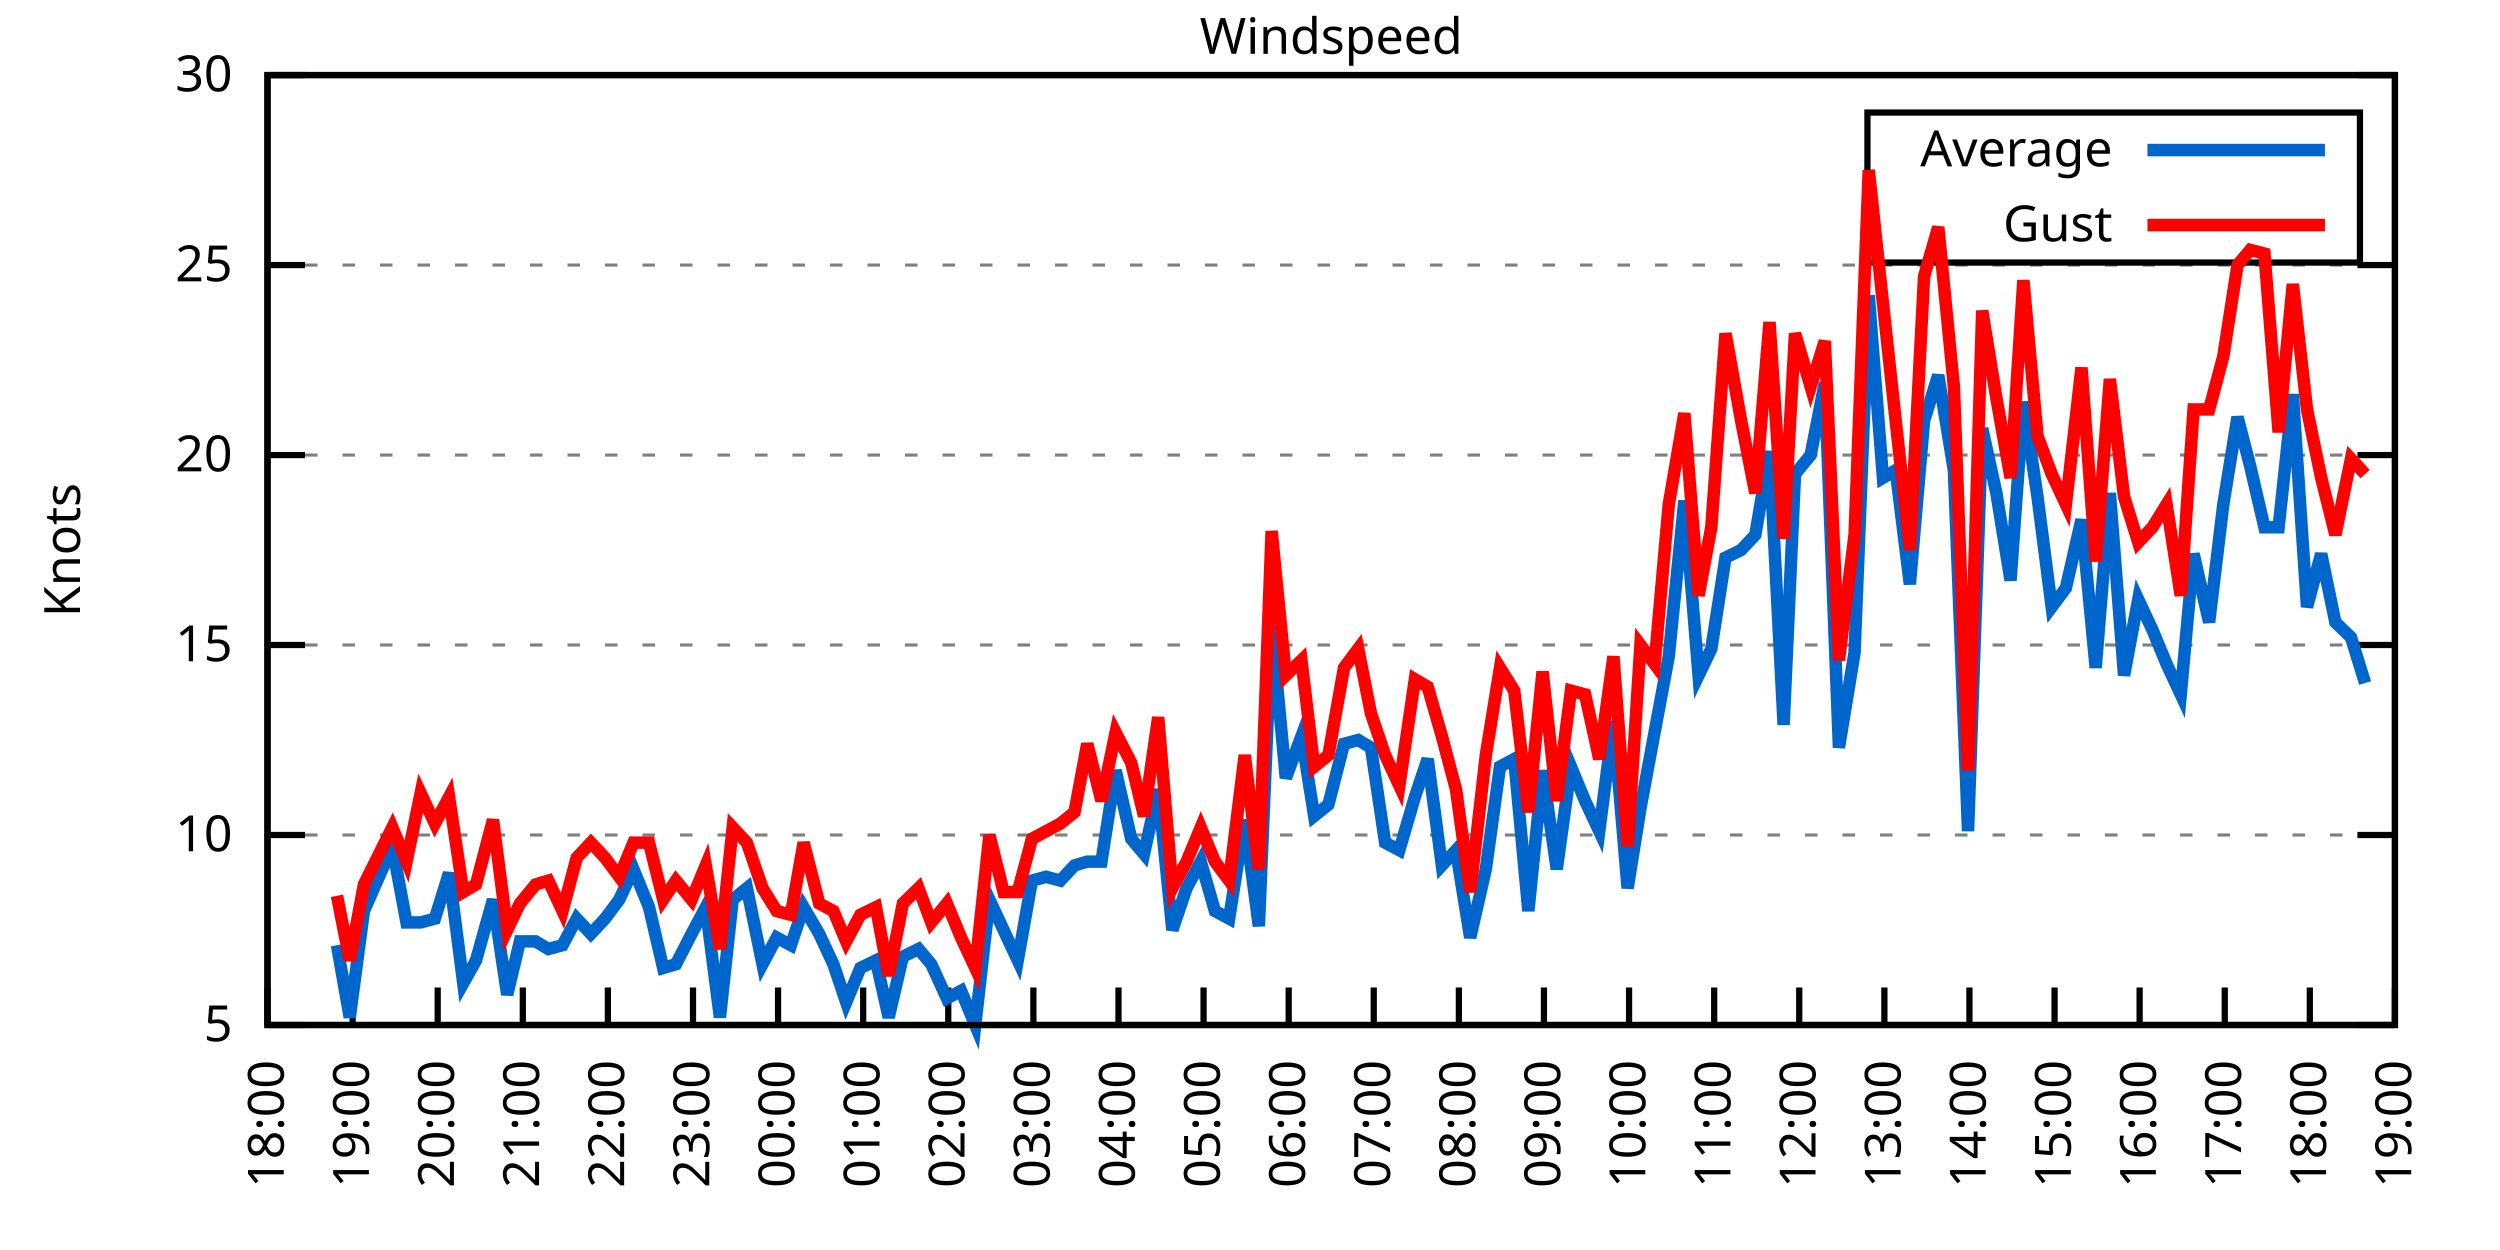
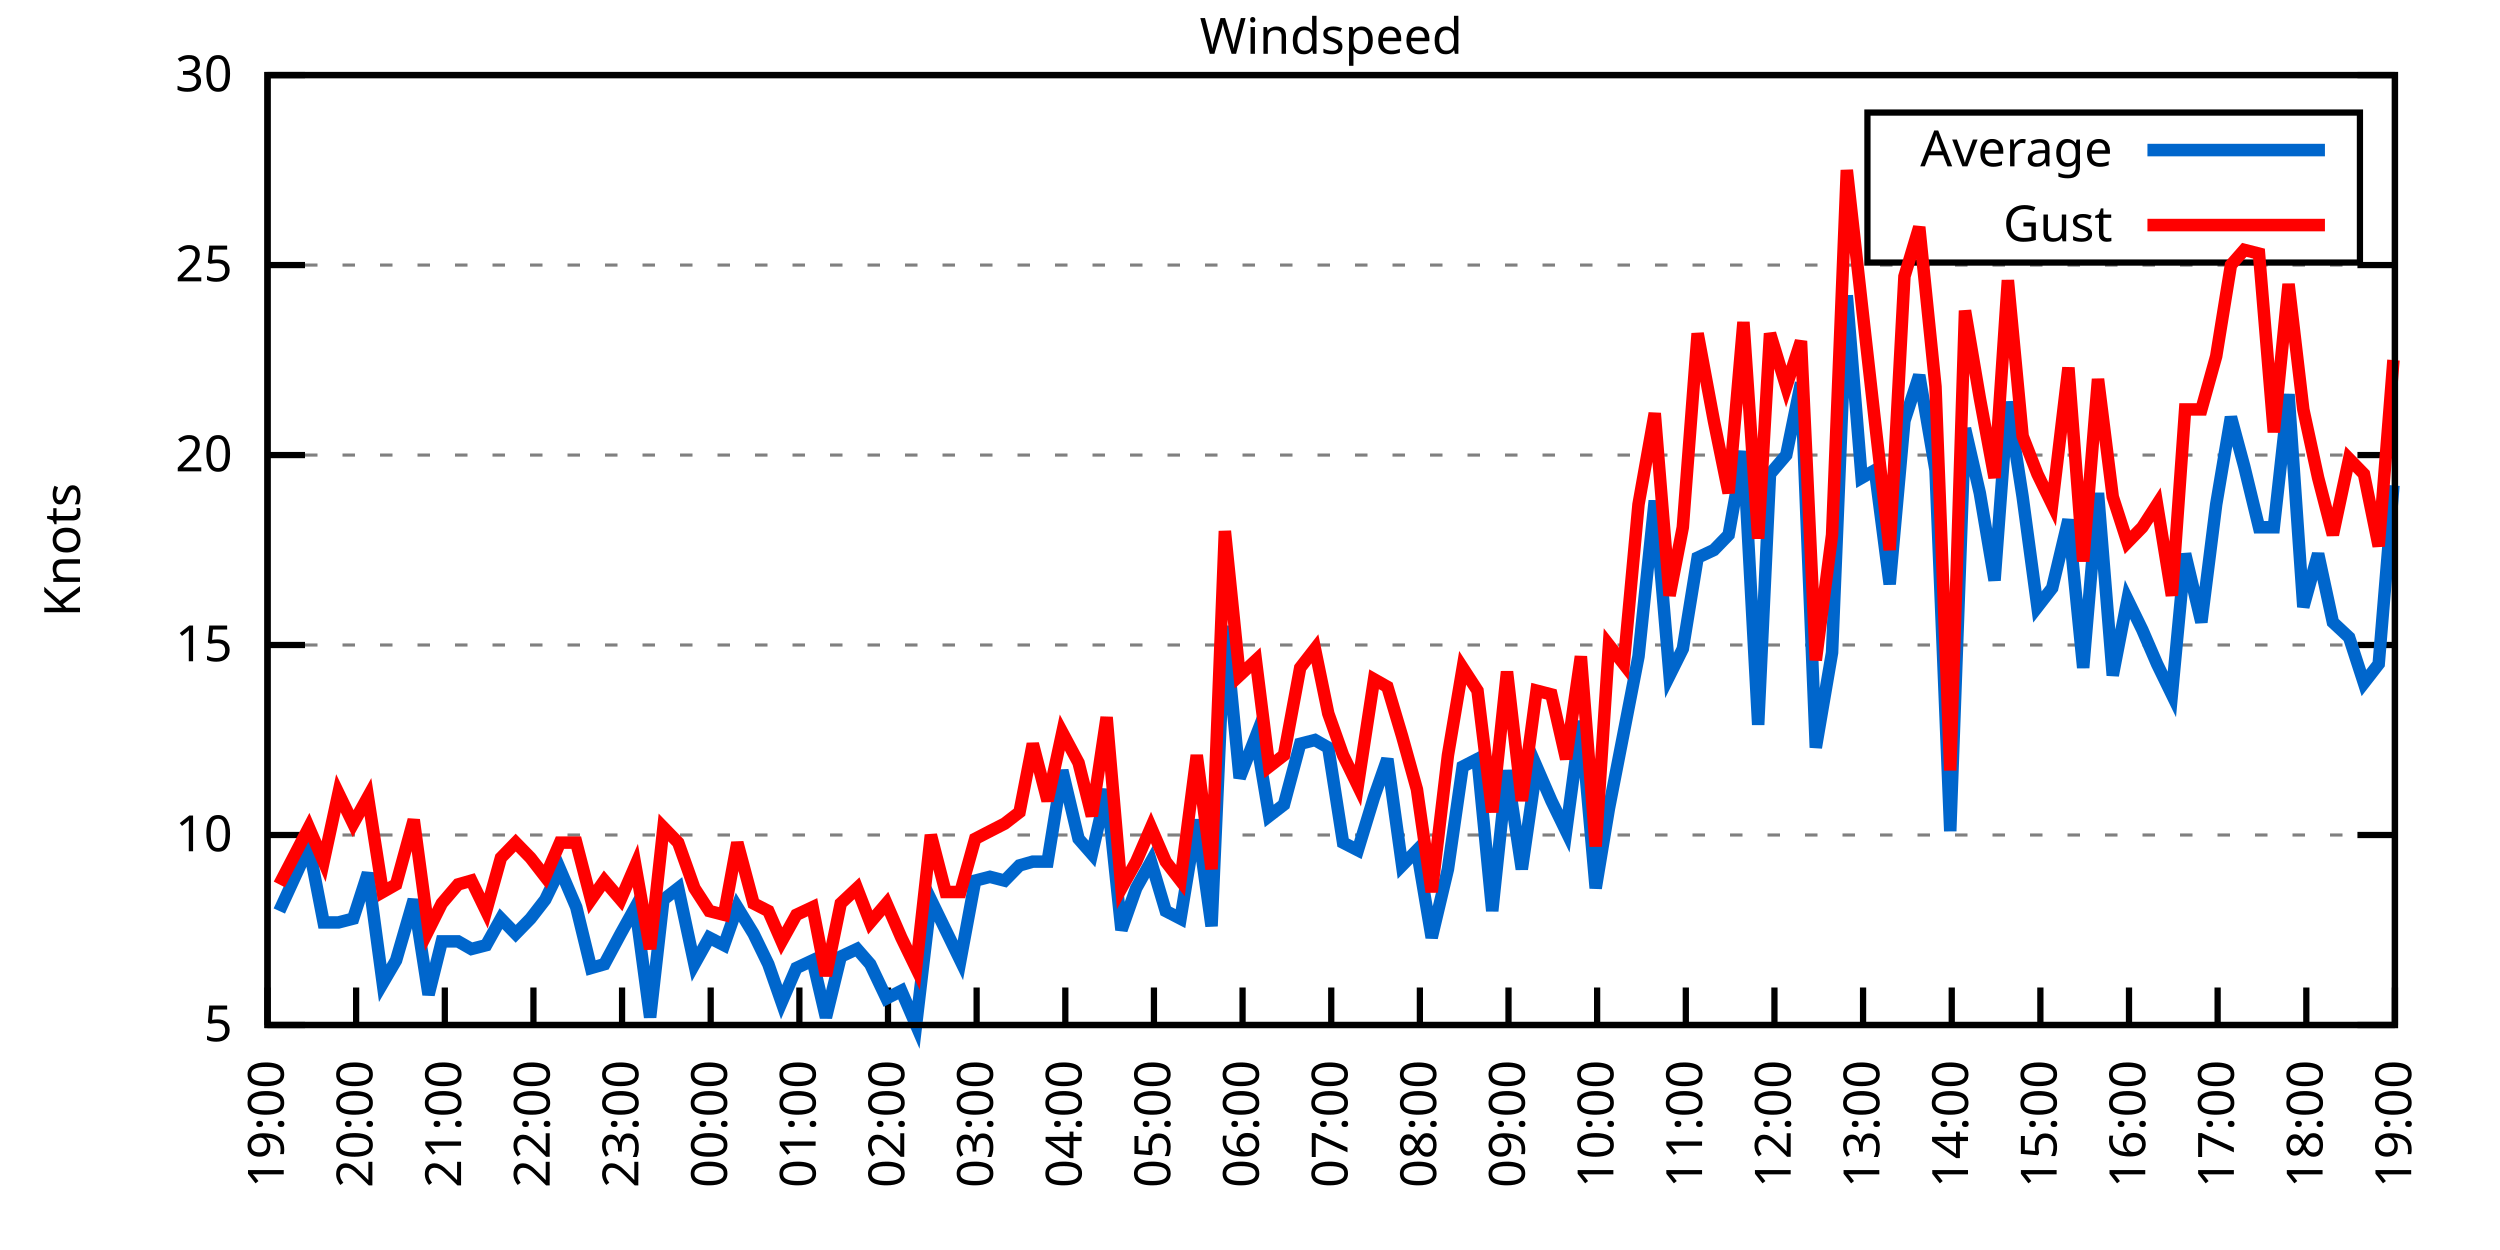
<svg xmlns="http://www.w3.org/2000/svg" xmlns:xlink="http://www.w3.org/1999/xlink" width="400" height="200" viewBox="0 0 400 200">
  <g id="gnuplot_canvas">
    <rect x="0" y="0" width="400" height="200" fill="none" />
    <defs>
      <circle id="gpDot" r="0.5" stroke-width="0.5" stroke="currentColor" />
      <path id="gpPt0" stroke-width="0.333" stroke="currentColor" d="M-1,0 h2 M0,-1 v2" />
      <path id="gpPt1" stroke-width="0.333" stroke="currentColor" d="M-1,-1 L1,1 M1,-1 L-1,1" />
      <path id="gpPt2" stroke-width="0.333" stroke="currentColor" d="M-1,0 L1,0 M0,-1 L0,1 M-1,-1 L1,1 M-1,1 L1,-1" />
      <rect id="gpPt3" stroke-width="0.333" stroke="currentColor" x="-1" y="-1" width="2" height="2" />
      <rect id="gpPt4" stroke-width="0.333" stroke="currentColor" fill="currentColor" x="-1" y="-1" width="2" height="2" />
      <circle id="gpPt5" stroke-width="0.333" stroke="currentColor" cx="0" cy="0" r="1" />
      <use xlink:href="#gpPt5" id="gpPt6" fill="currentColor" stroke="none" />
      <path id="gpPt7" stroke-width="0.333" stroke="currentColor" d="M0,-1.33 L-1.33,0.67 L1.33,0.67 z" />
      <use xlink:href="#gpPt7" id="gpPt8" fill="currentColor" stroke="none" />
      <use xlink:href="#gpPt7" id="gpPt9" stroke="currentColor" transform="rotate(180)" />
      <use xlink:href="#gpPt9" id="gpPt10" fill="currentColor" stroke="none" />
      <use xlink:href="#gpPt3" id="gpPt11" stroke="currentColor" transform="rotate(45)" />
      <use xlink:href="#gpPt11" id="gpPt12" fill="currentColor" stroke="none" />
      <path id="gpPt13" stroke-width="0.333" stroke="currentColor" d="M0,1.330 L1.265,0.411 L0.782,-1.067 L-0.782,-1.076 L-1.265,0.411 z" />
      <use xlink:href="#gpPt13" id="gpPt14" fill="currentColor" stroke="none" />
      <filter id="textbox" filterUnits="objectBoundingBox" x="0" y="0" height="1" width="1">
        <feFlood flood-color="white" flood-opacity="1" result="bgnd" />
        <feComposite in="SourceGraphic" in2="bgnd" operator="atop" />
      </filter>
      <filter id="greybox" filterUnits="objectBoundingBox" x="0" y="0" height="1" width="1">
        <feFlood flood-color="lightgrey" flood-opacity="1" result="grey" />
        <feComposite in="SourceGraphic" in2="grey" operator="atop" />
      </filter>
    </defs>
    <g fill="none" color="white" stroke="currentColor" stroke-width="1.00" stroke-linecap="butt" stroke-linejoin="miter">
</g>
    <g fill="none" color="black" stroke="currentColor" stroke-width="1.00" stroke-linecap="butt" stroke-linejoin="miter">
      <g stroke="none" shape-rendering="crispEdges">
        <polygon fill="rgb(255, 255, 255)" points="42.80,164.00 383.18,164.00 383.18,12.02 42.80,12.02 " />
      </g>
    </g>
    <g fill="none" color="black" stroke="currentColor" stroke-width="1.00" stroke-linecap="butt" stroke-linejoin="miter">
</g>
    <g fill="none" color="black" stroke="black" stroke-width="0.50" stroke-linecap="butt" stroke-linejoin="miter">
</g>
    <g fill="none" color="gray" stroke="currentColor" stroke-width="0.50" stroke-linecap="butt" stroke-linejoin="miter">
      <path stroke="gray" stroke-dasharray="2,4" class="gridline" d="M42.80,164.00 L383.19,164.00  " />
    </g>
    <g fill="none" color="gray" stroke="gray" stroke-width="1.00" stroke-linecap="butt" stroke-linejoin="miter">
</g>
    <g fill="none" color="black" stroke="currentColor" stroke-width="1.00" stroke-linecap="butt" stroke-linejoin="miter">
      <path stroke="black" d="M42.80,164.00 L48.80,164.00 M383.19,164.00 L377.19,164.00  " />
      <g transform="translate(37.20,166.60)" stroke="none" fill="black" font-family="Sans" font-size="8.00" text-anchor="end">
        <text>
          <tspan font-family="Sans"> 5</tspan>
        </text>
      </g>
    </g>
    <g fill="none" color="black" stroke="currentColor" stroke-width="1.00" stroke-linecap="butt" stroke-linejoin="miter">
</g>
    <g fill="none" color="black" stroke="black" stroke-width="0.50" stroke-linecap="butt" stroke-linejoin="miter">
</g>
    <g fill="none" color="gray" stroke="currentColor" stroke-width="0.50" stroke-linecap="butt" stroke-linejoin="miter">
      <path stroke="gray" stroke-dasharray="2,4" class="gridline" d="M42.80,133.60 L383.19,133.60  " />
    </g>
    <g fill="none" color="gray" stroke="gray" stroke-width="1.00" stroke-linecap="butt" stroke-linejoin="miter">
</g>
    <g fill="none" color="black" stroke="currentColor" stroke-width="1.00" stroke-linecap="butt" stroke-linejoin="miter">
      <path stroke="black" d="M42.80,133.60 L48.80,133.60 M383.19,133.60 L377.19,133.60  " />
      <g transform="translate(37.20,136.20)" stroke="none" fill="black" font-family="Sans" font-size="8.00" text-anchor="end">
        <text>
          <tspan font-family="Sans"> 10</tspan>
        </text>
      </g>
    </g>
    <g fill="none" color="black" stroke="currentColor" stroke-width="1.00" stroke-linecap="butt" stroke-linejoin="miter">
</g>
    <g fill="none" color="black" stroke="black" stroke-width="0.50" stroke-linecap="butt" stroke-linejoin="miter">
</g>
    <g fill="none" color="gray" stroke="currentColor" stroke-width="0.50" stroke-linecap="butt" stroke-linejoin="miter">
      <path stroke="gray" stroke-dasharray="2,4" class="gridline" d="M42.80,103.20 L383.19,103.20  " />
    </g>
    <g fill="none" color="gray" stroke="gray" stroke-width="1.00" stroke-linecap="butt" stroke-linejoin="miter">
</g>
    <g fill="none" color="black" stroke="currentColor" stroke-width="1.00" stroke-linecap="butt" stroke-linejoin="miter">
      <path stroke="black" d="M42.80,103.20 L48.80,103.20 M383.19,103.20 L377.19,103.20  " />
      <g transform="translate(37.20,105.80)" stroke="none" fill="black" font-family="Sans" font-size="8.00" text-anchor="end">
        <text>
          <tspan font-family="Sans"> 15</tspan>
        </text>
      </g>
    </g>
    <g fill="none" color="black" stroke="currentColor" stroke-width="1.00" stroke-linecap="butt" stroke-linejoin="miter">
</g>
    <g fill="none" color="black" stroke="black" stroke-width="0.50" stroke-linecap="butt" stroke-linejoin="miter">
</g>
    <g fill="none" color="gray" stroke="currentColor" stroke-width="0.50" stroke-linecap="butt" stroke-linejoin="miter">
      <path stroke="gray" stroke-dasharray="2,4" class="gridline" d="M42.80,72.81 L383.19,72.81  " />
    </g>
    <g fill="none" color="gray" stroke="gray" stroke-width="1.00" stroke-linecap="butt" stroke-linejoin="miter">
</g>
    <g fill="none" color="black" stroke="currentColor" stroke-width="1.00" stroke-linecap="butt" stroke-linejoin="miter">
      <path stroke="black" d="M42.80,72.81 L48.80,72.81 M383.19,72.81 L377.19,72.81  " />
      <g transform="translate(37.20,75.41)" stroke="none" fill="black" font-family="Sans" font-size="8.00" text-anchor="end">
        <text>
          <tspan font-family="Sans"> 20</tspan>
        </text>
      </g>
    </g>
    <g fill="none" color="black" stroke="currentColor" stroke-width="1.00" stroke-linecap="butt" stroke-linejoin="miter">
</g>
    <g fill="none" color="black" stroke="black" stroke-width="0.50" stroke-linecap="butt" stroke-linejoin="miter">
</g>
    <g fill="none" color="gray" stroke="currentColor" stroke-width="0.50" stroke-linecap="butt" stroke-linejoin="miter">
      <path stroke="gray" stroke-dasharray="2,4" class="gridline" d="M42.80,42.41 L383.19,42.41  " />
    </g>
    <g fill="none" color="gray" stroke="gray" stroke-width="1.00" stroke-linecap="butt" stroke-linejoin="miter">
</g>
    <g fill="none" color="black" stroke="currentColor" stroke-width="1.00" stroke-linecap="butt" stroke-linejoin="miter">
      <path stroke="black" d="M42.80,42.41 L48.80,42.41 M383.19,42.41 L377.19,42.41  " />
      <g transform="translate(37.20,45.01)" stroke="none" fill="black" font-family="Sans" font-size="8.00" text-anchor="end">
        <text>
          <tspan font-family="Sans"> 25</tspan>
        </text>
      </g>
    </g>
    <g fill="none" color="black" stroke="currentColor" stroke-width="1.00" stroke-linecap="butt" stroke-linejoin="miter">
</g>
    <g fill="none" color="black" stroke="black" stroke-width="0.50" stroke-linecap="butt" stroke-linejoin="miter">
</g>
    <g fill="none" color="gray" stroke="currentColor" stroke-width="0.50" stroke-linecap="butt" stroke-linejoin="miter">
      <path stroke="gray" stroke-dasharray="2,4" class="gridline" d="M42.80,12.01 L383.19,12.01  " />
    </g>
    <g fill="none" color="gray" stroke="gray" stroke-width="1.00" stroke-linecap="butt" stroke-linejoin="miter">
</g>
    <g fill="none" color="black" stroke="currentColor" stroke-width="1.00" stroke-linecap="butt" stroke-linejoin="miter">
      <path stroke="black" d="M42.80,12.01 L48.80,12.01 M383.19,12.01 L377.19,12.01  " />
      <g transform="translate(37.20,14.61)" stroke="none" fill="black" font-family="Sans" font-size="8.00" text-anchor="end">
        <text>
          <tspan font-family="Sans"> 30</tspan>
        </text>
      </g>
    </g>
    <g fill="none" color="black" stroke="currentColor" stroke-width="1.00" stroke-linecap="butt" stroke-linejoin="miter">
      <path stroke="black" d="M42.80,164.00 L42.80,158.00  " />
      <g transform="translate(45.40,169.60) rotate(270.00)" stroke="none" fill="black" font-family="Sans" font-size="8.00" text-anchor="end">
        <text>
-           <tspan font-family="Sans">18:00</tspan>
-         </text>
-       </g>
-     </g>
-     <g fill="none" color="black" stroke="currentColor" stroke-width="1.00" stroke-linecap="butt" stroke-linejoin="miter">
-       <path stroke="black" d="M56.42,164.00 L56.42,158.00  " />
-       <g transform="translate(59.02,169.60) rotate(270.00)" stroke="none" fill="black" font-family="Sans" font-size="8.00" text-anchor="end">
-         <text>
          <tspan font-family="Sans">19:00</tspan>
        </text>
      </g>
    </g>
    <g fill="none" color="black" stroke="currentColor" stroke-width="1.00" stroke-linecap="butt" stroke-linejoin="miter">
-       <path stroke="black" d="M70.03,164.00 L70.03,158.00  " />
-       <g transform="translate(72.63,169.60) rotate(270.00)" stroke="none" fill="black" font-family="Sans" font-size="8.00" text-anchor="end">
+       <path stroke="black" d="M56.98,164.00 L56.98,158.00  " />
+       <g transform="translate(59.58,169.60) rotate(270.00)" stroke="none" fill="black" font-family="Sans" font-size="8.00" text-anchor="end">
        <text>
          <tspan font-family="Sans">20:00</tspan>
        </text>
      </g>
    </g>
    <g fill="none" color="black" stroke="currentColor" stroke-width="1.00" stroke-linecap="butt" stroke-linejoin="miter">
-       <path stroke="black" d="M83.65,164.00 L83.65,158.00  " />
-       <g transform="translate(86.25,169.60) rotate(270.00)" stroke="none" fill="black" font-family="Sans" font-size="8.00" text-anchor="end">
+       <path stroke="black" d="M71.17,164.00 L71.17,158.00  " />
+       <g transform="translate(73.77,169.60) rotate(270.00)" stroke="none" fill="black" font-family="Sans" font-size="8.00" text-anchor="end">
        <text>
          <tspan font-family="Sans">21:00</tspan>
        </text>
      </g>
    </g>
    <g fill="none" color="black" stroke="currentColor" stroke-width="1.00" stroke-linecap="butt" stroke-linejoin="miter">
-       <path stroke="black" d="M97.26,164.00 L97.26,158.00  " />
-       <g transform="translate(99.86,169.60) rotate(270.00)" stroke="none" fill="black" font-family="Sans" font-size="8.00" text-anchor="end">
+       <path stroke="black" d="M85.35,164.00 L85.35,158.00  " />
+       <g transform="translate(87.95,169.60) rotate(270.00)" stroke="none" fill="black" font-family="Sans" font-size="8.00" text-anchor="end">
        <text>
          <tspan font-family="Sans">22:00</tspan>
        </text>
      </g>
    </g>
    <g fill="none" color="black" stroke="currentColor" stroke-width="1.00" stroke-linecap="butt" stroke-linejoin="miter">
-       <path stroke="black" d="M110.88,164.00 L110.88,158.00  " />
-       <g transform="translate(113.48,169.60) rotate(270.00)" stroke="none" fill="black" font-family="Sans" font-size="8.00" text-anchor="end">
+       <path stroke="black" d="M99.53,164.00 L99.53,158.00  " />
+       <g transform="translate(102.13,169.60) rotate(270.00)" stroke="none" fill="black" font-family="Sans" font-size="8.00" text-anchor="end">
        <text>
          <tspan font-family="Sans">23:00</tspan>
        </text>
      </g>
    </g>
    <g fill="none" color="black" stroke="currentColor" stroke-width="1.00" stroke-linecap="butt" stroke-linejoin="miter">
-       <path stroke="black" d="M124.49,164.00 L124.49,158.00  " />
-       <g transform="translate(127.09,169.60) rotate(270.00)" stroke="none" fill="black" font-family="Sans" font-size="8.00" text-anchor="end">
+       <path stroke="black" d="M113.71,164.00 L113.71,158.00  " />
+       <g transform="translate(116.31,169.60) rotate(270.00)" stroke="none" fill="black" font-family="Sans" font-size="8.00" text-anchor="end">
        <text>
          <tspan font-family="Sans">00:00</tspan>
        </text>
      </g>
    </g>
    <g fill="none" color="black" stroke="currentColor" stroke-width="1.00" stroke-linecap="butt" stroke-linejoin="miter">
-       <path stroke="black" d="M138.11,164.00 L138.11,158.00  " />
-       <g transform="translate(140.71,169.60) rotate(270.00)" stroke="none" fill="black" font-family="Sans" font-size="8.00" text-anchor="end">
+       <path stroke="black" d="M127.90,164.00 L127.90,158.00  " />
+       <g transform="translate(130.50,169.60) rotate(270.00)" stroke="none" fill="black" font-family="Sans" font-size="8.00" text-anchor="end">
        <text>
          <tspan font-family="Sans">01:00</tspan>
        </text>
      </g>
    </g>
    <g fill="none" color="black" stroke="currentColor" stroke-width="1.00" stroke-linecap="butt" stroke-linejoin="miter">
-       <path stroke="black" d="M151.72,164.00 L151.72,158.00  " />
-       <g transform="translate(154.32,169.60) rotate(270.00)" stroke="none" fill="black" font-family="Sans" font-size="8.00" text-anchor="end">
+       <path stroke="black" d="M142.08,164.00 L142.08,158.00  " />
+       <g transform="translate(144.68,169.60) rotate(270.00)" stroke="none" fill="black" font-family="Sans" font-size="8.00" text-anchor="end">
        <text>
          <tspan font-family="Sans">02:00</tspan>
        </text>
      </g>
    </g>
    <g fill="none" color="black" stroke="currentColor" stroke-width="1.00" stroke-linecap="butt" stroke-linejoin="miter">
-       <path stroke="black" d="M165.34,164.00 L165.34,158.00  " />
-       <g transform="translate(167.94,169.60) rotate(270.00)" stroke="none" fill="black" font-family="Sans" font-size="8.00" text-anchor="end">
+       <path stroke="black" d="M156.26,164.00 L156.26,158.00  " />
+       <g transform="translate(158.86,169.60) rotate(270.00)" stroke="none" fill="black" font-family="Sans" font-size="8.00" text-anchor="end">
        <text>
          <tspan font-family="Sans">03:00</tspan>
        </text>
      </g>
    </g>
    <g fill="none" color="black" stroke="currentColor" stroke-width="1.00" stroke-linecap="butt" stroke-linejoin="miter">
-       <path stroke="black" d="M178.96,164.00 L178.96,158.00  " />
-       <g transform="translate(181.56,169.60) rotate(270.00)" stroke="none" fill="black" font-family="Sans" font-size="8.00" text-anchor="end">
+       <path stroke="black" d="M170.45,164.00 L170.45,158.00  " />
+       <g transform="translate(173.05,169.60) rotate(270.00)" stroke="none" fill="black" font-family="Sans" font-size="8.00" text-anchor="end">
        <text>
          <tspan font-family="Sans">04:00</tspan>
        </text>
      </g>
    </g>
    <g fill="none" color="black" stroke="currentColor" stroke-width="1.00" stroke-linecap="butt" stroke-linejoin="miter">
-       <path stroke="black" d="M192.57,164.00 L192.57,158.00  " />
-       <g transform="translate(195.17,169.60) rotate(270.00)" stroke="none" fill="black" font-family="Sans" font-size="8.00" text-anchor="end">
+       <path stroke="black" d="M184.63,164.00 L184.63,158.00  " />
+       <g transform="translate(187.23,169.60) rotate(270.00)" stroke="none" fill="black" font-family="Sans" font-size="8.00" text-anchor="end">
        <text>
          <tspan font-family="Sans">05:00</tspan>
        </text>
      </g>
    </g>
    <g fill="none" color="black" stroke="currentColor" stroke-width="1.00" stroke-linecap="butt" stroke-linejoin="miter">
-       <path stroke="black" d="M206.19,164.00 L206.19,158.00  " />
-       <g transform="translate(208.79,169.60) rotate(270.00)" stroke="none" fill="black" font-family="Sans" font-size="8.00" text-anchor="end">
+       <path stroke="black" d="M198.81,164.00 L198.81,158.00  " />
+       <g transform="translate(201.41,169.60) rotate(270.00)" stroke="none" fill="black" font-family="Sans" font-size="8.00" text-anchor="end">
        <text>
          <tspan font-family="Sans">06:00</tspan>
        </text>
      </g>
    </g>
    <g fill="none" color="black" stroke="currentColor" stroke-width="1.00" stroke-linecap="butt" stroke-linejoin="miter">
-       <path stroke="black" d="M219.80,164.00 L219.80,158.00  " />
-       <g transform="translate(222.40,169.60) rotate(270.00)" stroke="none" fill="black" font-family="Sans" font-size="8.00" text-anchor="end">
+       <path stroke="black" d="M213.00,164.00 L213.00,158.00  " />
+       <g transform="translate(215.60,169.60) rotate(270.00)" stroke="none" fill="black" font-family="Sans" font-size="8.00" text-anchor="end">
        <text>
          <tspan font-family="Sans">07:00</tspan>
        </text>
      </g>
    </g>
    <g fill="none" color="black" stroke="currentColor" stroke-width="1.00" stroke-linecap="butt" stroke-linejoin="miter">
-       <path stroke="black" d="M233.42,164.00 L233.42,158.00  " />
-       <g transform="translate(236.02,169.60) rotate(270.00)" stroke="none" fill="black" font-family="Sans" font-size="8.00" text-anchor="end">
+       <path stroke="black" d="M227.18,164.00 L227.18,158.00  " />
+       <g transform="translate(229.78,169.60) rotate(270.00)" stroke="none" fill="black" font-family="Sans" font-size="8.00" text-anchor="end">
        <text>
          <tspan font-family="Sans">08:00</tspan>
        </text>
      </g>
    </g>
    <g fill="none" color="black" stroke="currentColor" stroke-width="1.00" stroke-linecap="butt" stroke-linejoin="miter">
-       <path stroke="black" d="M247.03,164.00 L247.03,158.00  " />
-       <g transform="translate(249.63,169.60) rotate(270.00)" stroke="none" fill="black" font-family="Sans" font-size="8.00" text-anchor="end">
+       <path stroke="black" d="M241.36,164.00 L241.36,158.00  " />
+       <g transform="translate(243.96,169.60) rotate(270.00)" stroke="none" fill="black" font-family="Sans" font-size="8.00" text-anchor="end">
        <text>
          <tspan font-family="Sans">09:00</tspan>
        </text>
      </g>
    </g>
    <g fill="none" color="black" stroke="currentColor" stroke-width="1.00" stroke-linecap="butt" stroke-linejoin="miter">
-       <path stroke="black" d="M260.65,164.00 L260.65,158.00  " />
-       <g transform="translate(263.25,169.60) rotate(270.00)" stroke="none" fill="black" font-family="Sans" font-size="8.00" text-anchor="end">
+       <path stroke="black" d="M255.54,164.00 L255.54,158.00  " />
+       <g transform="translate(258.14,169.60) rotate(270.00)" stroke="none" fill="black" font-family="Sans" font-size="8.00" text-anchor="end">
        <text>
          <tspan font-family="Sans">10:00</tspan>
        </text>
      </g>
    </g>
    <g fill="none" color="black" stroke="currentColor" stroke-width="1.00" stroke-linecap="butt" stroke-linejoin="miter">
-       <path stroke="black" d="M274.27,164.00 L274.27,158.00  " />
-       <g transform="translate(276.87,169.60) rotate(270.00)" stroke="none" fill="black" font-family="Sans" font-size="8.00" text-anchor="end">
+       <path stroke="black" d="M269.73,164.00 L269.73,158.00  " />
+       <g transform="translate(272.33,169.60) rotate(270.00)" stroke="none" fill="black" font-family="Sans" font-size="8.00" text-anchor="end">
        <text>
          <tspan font-family="Sans">11:00</tspan>
        </text>
      </g>
    </g>
    <g fill="none" color="black" stroke="currentColor" stroke-width="1.00" stroke-linecap="butt" stroke-linejoin="miter">
-       <path stroke="black" d="M287.88,164.00 L287.88,158.00  " />
-       <g transform="translate(290.48,169.60) rotate(270.00)" stroke="none" fill="black" font-family="Sans" font-size="8.00" text-anchor="end">
+       <path stroke="black" d="M283.91,164.00 L283.91,158.00  " />
+       <g transform="translate(286.51,169.60) rotate(270.00)" stroke="none" fill="black" font-family="Sans" font-size="8.00" text-anchor="end">
        <text>
          <tspan font-family="Sans">12:00</tspan>
        </text>
      </g>
    </g>
    <g fill="none" color="black" stroke="currentColor" stroke-width="1.00" stroke-linecap="butt" stroke-linejoin="miter">
-       <path stroke="black" d="M301.50,164.00 L301.50,158.00  " />
-       <g transform="translate(304.10,169.60) rotate(270.00)" stroke="none" fill="black" font-family="Sans" font-size="8.00" text-anchor="end">
+       <path stroke="black" d="M298.09,164.00 L298.09,158.00  " />
+       <g transform="translate(300.69,169.60) rotate(270.00)" stroke="none" fill="black" font-family="Sans" font-size="8.00" text-anchor="end">
        <text>
          <tspan font-family="Sans">13:00</tspan>
        </text>
      </g>
    </g>
    <g fill="none" color="black" stroke="currentColor" stroke-width="1.00" stroke-linecap="butt" stroke-linejoin="miter">
-       <path stroke="black" d="M315.11,164.00 L315.11,158.00  " />
-       <g transform="translate(317.71,169.60) rotate(270.00)" stroke="none" fill="black" font-family="Sans" font-size="8.00" text-anchor="end">
+       <path stroke="black" d="M312.28,164.00 L312.28,158.00  " />
+       <g transform="translate(314.88,169.60) rotate(270.00)" stroke="none" fill="black" font-family="Sans" font-size="8.00" text-anchor="end">
        <text>
          <tspan font-family="Sans">14:00</tspan>
        </text>
      </g>
    </g>
    <g fill="none" color="black" stroke="currentColor" stroke-width="1.00" stroke-linecap="butt" stroke-linejoin="miter">
-       <path stroke="black" d="M328.73,164.00 L328.73,158.00  " />
-       <g transform="translate(331.33,169.60) rotate(270.00)" stroke="none" fill="black" font-family="Sans" font-size="8.00" text-anchor="end">
+       <path stroke="black" d="M326.46,164.00 L326.46,158.00  " />
+       <g transform="translate(329.06,169.60) rotate(270.00)" stroke="none" fill="black" font-family="Sans" font-size="8.00" text-anchor="end">
        <text>
          <tspan font-family="Sans">15:00</tspan>
        </text>
      </g>
    </g>
    <g fill="none" color="black" stroke="currentColor" stroke-width="1.00" stroke-linecap="butt" stroke-linejoin="miter">
-       <path stroke="black" d="M342.34,164.00 L342.34,158.00  " />
-       <g transform="translate(344.94,169.60) rotate(270.00)" stroke="none" fill="black" font-family="Sans" font-size="8.00" text-anchor="end">
+       <path stroke="black" d="M340.64,164.00 L340.64,158.00  " />
+       <g transform="translate(343.24,169.60) rotate(270.00)" stroke="none" fill="black" font-family="Sans" font-size="8.00" text-anchor="end">
        <text>
          <tspan font-family="Sans">16:00</tspan>
        </text>
      </g>
    </g>
    <g fill="none" color="black" stroke="currentColor" stroke-width="1.00" stroke-linecap="butt" stroke-linejoin="miter">
-       <path stroke="black" d="M355.96,164.00 L355.96,158.00  " />
-       <g transform="translate(358.56,169.60) rotate(270.00)" stroke="none" fill="black" font-family="Sans" font-size="8.00" text-anchor="end">
+       <path stroke="black" d="M354.82,164.00 L354.82,158.00  " />
+       <g transform="translate(357.42,169.60) rotate(270.00)" stroke="none" fill="black" font-family="Sans" font-size="8.00" text-anchor="end">
        <text>
          <tspan font-family="Sans">17:00</tspan>
        </text>
      </g>
    </g>
    <g fill="none" color="black" stroke="currentColor" stroke-width="1.00" stroke-linecap="butt" stroke-linejoin="miter">
-       <path stroke="black" d="M369.57,164.00 L369.57,158.00  " />
-       <g transform="translate(372.17,169.60) rotate(270.00)" stroke="none" fill="black" font-family="Sans" font-size="8.00" text-anchor="end">
+       <path stroke="black" d="M369.01,164.00 L369.01,158.00  " />
+       <g transform="translate(371.61,169.60) rotate(270.00)" stroke="none" fill="black" font-family="Sans" font-size="8.00" text-anchor="end">
        <text>
          <tspan font-family="Sans">18:00</tspan>
        </text>
      </g>
    </g>
    <g fill="none" color="black" stroke="currentColor" stroke-width="1.00" stroke-linecap="butt" stroke-linejoin="miter">
      <path stroke="black" d="M383.19,164.00 L383.19,158.00  " />
      <g transform="translate(385.79,169.60) rotate(270.00)" stroke="none" fill="black" font-family="Sans" font-size="8.00" text-anchor="end">
        <text>
          <tspan font-family="Sans">19:00</tspan>
        </text>
      </g>
    </g>
    <g fill="none" color="black" stroke="currentColor" stroke-width="1.00" stroke-linecap="butt" stroke-linejoin="miter">
</g>
    <g fill="none" color="black" stroke="currentColor" stroke-width="1.00" stroke-linecap="butt" stroke-linejoin="miter">
      <path stroke="black" d="M42.80,12.01 L42.80,164.00 L383.19,164.00 L383.19,12.01 L42.80,12.01 Z  " />
    </g>
    <g fill="none" color="black" stroke="currentColor" stroke-width="1.00" stroke-linecap="butt" stroke-linejoin="miter">
</g>
    <g fill="none" color="black" stroke="currentColor" stroke-width="1.00" stroke-linecap="butt" stroke-linejoin="miter">
      <path stroke="black" d="M298.79,42.01 L298.79,18.01 L377.59,18.01 L377.59,42.01 L298.79,42.01 Z  " />
    </g>
    <g id="Windspeed_plot_1">
      <g fill="none" color="white" stroke="black" stroke-width="2.00" stroke-linecap="butt" stroke-linejoin="miter">
</g>
      <g fill="none" color="black" stroke="currentColor" stroke-width="2.00" stroke-linecap="butt" stroke-linejoin="miter">
        <g transform="translate(337.99,26.61)" stroke="none" fill="black" font-family="Sans" font-size="8.00" text-anchor="end">
          <text>
            <tspan font-family="Sans">Average</tspan>
          </text>
        </g>
      </g>
      <g fill="none" color="black" stroke="currentColor" stroke-width="2.00" stroke-linecap="butt" stroke-linejoin="miter">
-         <path stroke="rgb(  0, 102, 204)" d="M343.59,24.01 L371.99,24.01 M53.92,151.23 L55.96,162.78 L58.23,145.76 L62.77,135.43 L65.04,147.59 L67.31,147.59   L69.58,146.98 L71.85,139.68 L74.12,157.31 L76.16,153.66 L78.88,143.94 L81.15,159.14 L83.19,150.62 L85.69,150.62   L87.73,151.84 L90.00,151.23 L92.27,146.98 L94.54,149.41 L96.81,146.98 L99.08,143.94 L101.35,139.07 L103.84,145.15   L106.11,154.88 L108.15,154.27 L110.65,149.41 L112.92,145.15 L115.19,162.78 L117.23,143.94 L119.50,142.11 L122.00,154.27   L124.27,150.02 L126.54,151.23 L128.58,145.15 L131.07,149.41 L133.34,154.27 L135.39,160.35 L137.66,154.88 L140.15,153.66   L142.19,162.78 L144.46,153.06 L146.96,151.84 L149.00,154.27 L151.50,159.74 L153.77,158.53 L156.04,164.00 L158.31,143.94   L160.57,148.80 L162.84,153.66 L165.11,140.90 L167.38,140.29 L169.65,140.90 L171.92,138.47 L173.96,137.86 L176.23,137.86   L178.50,123.27 L181.00,134.21 L183.04,136.64 L185.31,126.31 L187.58,148.80 L189.85,142.11 L192.12,137.86 L194.39,145.76   L196.66,146.98 L199.15,131.17 L201.42,148.19 L203.46,100.16 L205.73,124.48 L208.23,117.80 L210.27,130.56 L212.54,128.74   L215.04,119.01 L217.31,118.40 L219.35,119.62 L221.62,134.82 L223.89,136.03 L226.38,127.52 L228.43,121.44 L230.70,138.47   L232.96,136.03 L235.23,150.02 L237.73,139.07 L240.00,122.66 L242.27,121.44 L244.54,145.76 L246.81,123.27 L249.08,139.07   L251.35,122.66 L253.61,128.13 L255.88,132.99 L258.15,115.36 L260.42,142.11 L262.47,129.35 L264.73,117.19 L267.00,105.03   L269.50,80.10 L271.77,108.07 L273.81,103.81 L276.08,89.22 L278.58,88.00 L280.85,85.57 L283.12,72.20 L285.38,115.97   L287.20,75.85 L289.70,72.81 L291.97,61.25 L294.23,119.62 L296.73,104.42 L299.00,47.27 L301.27,76.45 L303.31,75.24   L305.58,93.48 L307.85,67.33 L310.12,60.04 L312.62,75.24 L314.89,132.99 L317.15,68.55 L319.42,78.89 L321.69,92.87   L323.74,64.29 L326.00,79.49 L328.27,97.12 L330.54,94.08 L333.04,83.14 L335.31,106.85 L337.58,78.89 L339.85,108.07   L342.12,95.91 L344.39,100.77 L346.65,106.24 L348.92,111.11 L350.97,88.61 L353.46,99.56 L355.73,80.71 L358.00,66.73   L360.04,74.63 L362.31,84.36 L364.58,84.36 L366.85,63.08 L369.12,97.12 L371.39,88.61 L373.66,99.56 L376.16,101.99   L378.42,109.28  " />
+         <path stroke="rgb(  0, 102, 204)" d="M343.59,24.01 L371.99,24.01 M44.69,145.76 L49.42,135.43 L51.78,147.59 L54.15,147.59 L56.51,146.98 L58.87,139.68   L61.24,157.31 L63.37,153.66 L66.20,143.94 L68.57,159.14 L70.69,150.62 L73.29,150.62 L75.42,151.84 L77.78,151.23   L80.15,146.98 L82.51,149.41 L84.88,146.98 L87.24,143.94 L89.60,139.07 L92.20,145.15 L94.57,154.88 L96.70,154.27   L99.30,149.41 L101.66,145.15 L104.02,162.78 L106.15,143.94 L108.51,142.11 L111.11,154.27 L113.48,150.02 L115.84,151.23   L117.97,145.15 L120.57,149.41 L122.93,154.27 L125.06,160.35 L127.42,154.88 L130.02,153.66 L132.15,162.78 L134.52,153.06   L137.12,151.84 L139.24,154.27 L141.84,159.74 L144.21,158.53 L146.57,164.00 L148.94,143.94 L151.30,148.80 L153.66,153.66   L156.03,140.90 L158.39,140.29 L160.75,140.90 L163.12,138.47 L165.25,137.86 L167.61,137.86 L169.97,123.27 L172.57,134.21   L174.70,136.64 L177.06,126.31 L179.43,148.80 L181.79,142.11 L184.16,137.86 L186.52,145.76 L188.88,146.98 L191.48,131.17   L193.85,148.19 L195.98,100.16 L198.34,124.48 L200.94,117.80 L203.07,130.56 L205.43,128.74 L208.03,119.01 L210.39,118.40   L212.52,119.62 L214.89,134.82 L217.25,136.03 L219.85,127.52 L221.98,121.44 L224.34,138.47 L226.71,136.03 L229.07,150.02   L231.67,139.07 L234.03,122.66 L236.40,121.44 L238.76,145.76 L241.12,123.27 L243.49,139.07 L245.85,122.66 L248.22,128.13   L250.58,132.99 L252.94,115.36 L255.31,142.11 L257.43,129.35 L259.80,117.19 L262.16,105.03 L264.76,80.10 L267.13,108.07   L269.25,103.81 L271.62,89.22 L274.22,88.00 L276.58,85.57 L278.95,72.20 L281.31,115.97 L283.20,75.85 L285.80,72.81   L288.16,61.25 L290.53,119.62 L293.13,104.42 L295.49,47.27 L297.86,76.45 L299.98,75.24 L302.35,93.48 L304.71,67.33   L307.08,60.04 L309.68,75.24 L312.04,132.99 L314.40,68.55 L316.77,78.89 L319.13,92.87 L321.26,64.29 L323.62,79.49   L325.99,97.12 L328.35,94.08 L330.95,83.14 L333.31,106.85 L335.68,78.89 L338.04,108.07 L340.40,95.91 L342.77,100.77   L345.13,106.24 L347.50,111.11 L349.62,88.61 L352.22,99.56 L354.59,80.71 L356.95,66.73 L359.08,74.63 L361.44,84.36   L363.81,84.36 L366.17,63.08 L368.53,97.12 L370.90,88.61 L373.26,99.56 L375.86,101.99 L378.23,109.28 L380.59,106.24   L382.95,77.67  " />
      </g>
    </g>
    <g id="Windspeed_plot_2">
      <g fill="none" color="black" stroke="currentColor" stroke-width="2.00" stroke-linecap="butt" stroke-linejoin="miter">
        <g transform="translate(337.99,38.61)" stroke="none" fill="black" font-family="Sans" font-size="8.00" text-anchor="end">
          <text>
            <tspan font-family="Sans">Gust</tspan>
          </text>
        </g>
      </g>
      <g fill="none" color="black" stroke="currentColor" stroke-width="2.00" stroke-linecap="butt" stroke-linejoin="miter">
-         <path stroke="rgb(255,   0,   0)" d="M343.59,36.01 L371.99,36.01 M53.92,143.33 L55.96,153.66 L58.23,141.51 L62.77,132.39 L65.04,137.86 L67.31,126.91   L69.58,131.78 L71.85,127.52 L74.12,142.72 L76.16,141.51 L78.88,131.17 L81.15,148.80 L83.19,144.55 L85.69,141.51   L87.73,140.90 L90.00,145.76 L92.27,137.25 L94.54,134.82 L96.81,137.25 L99.08,140.29 L101.35,134.82 L103.84,134.82   L106.11,143.94 L108.15,140.90 L110.65,143.94 L112.92,138.47 L115.19,151.84 L117.23,132.39 L119.50,134.82 L122.00,142.11   L124.27,145.76 L126.54,146.37 L128.58,134.82 L131.07,144.55 L133.34,145.76 L135.39,150.62 L137.66,146.37 L140.15,145.15   L142.19,156.10 L144.46,144.55 L146.96,142.11 L149.00,147.59 L151.50,144.55 L153.77,150.02 L156.04,154.88 L158.31,133.60   L160.57,142.72 L162.84,142.72 L165.11,134.21 L167.38,132.99 L169.65,131.78 L171.92,129.95 L173.96,119.01 L176.23,128.13   L178.50,117.19 L181.00,122.05 L183.04,130.56 L185.31,114.76 L187.58,142.11 L189.85,137.86 L192.12,132.39 L194.39,137.86   L196.66,140.90 L199.15,120.83 L201.42,139.07 L203.46,84.97 L205.73,108.07 L208.23,105.64 L210.27,122.66 L212.54,120.83   L215.04,106.85 L217.31,103.81 L219.35,114.15 L221.62,120.83 L223.89,125.70 L226.38,108.68 L228.43,109.89 L230.70,117.80   L232.96,126.31 L235.23,142.72 L237.73,120.83 L240.00,106.85 L242.27,110.50 L244.54,129.95 L246.81,107.46 L249.08,128.13   L251.35,110.50 L253.61,111.11 L255.88,121.44 L258.15,105.03 L260.42,135.43 L262.47,103.20 L264.73,106.24 L267.00,80.71   L269.50,66.12 L271.77,95.30 L273.81,84.36 L276.08,53.35 L278.58,67.33 L280.85,78.89 L283.12,51.53 L285.38,86.18   L287.20,53.35 L289.70,61.86 L291.97,54.57 L294.23,105.64 L296.73,85.57 L299.00,27.21 L301.27,48.49 L303.31,67.33   L305.58,88.00 L307.85,44.23 L310.12,36.33 L312.62,61.86 L314.89,123.27 L317.15,49.70 L319.42,63.69 L321.69,76.45   L323.74,44.84 L326.00,69.77 L328.27,75.85 L330.54,80.71 L333.04,58.82 L335.31,89.83 L337.58,60.65 L339.85,79.49   L342.12,86.79 L344.39,84.36 L346.65,80.71 L348.92,95.30 L350.97,65.51 L353.46,65.51 L355.73,57.00 L358.00,42.41   L360.04,39.98 L362.31,40.58 L364.58,69.16 L366.85,45.45 L369.12,65.51 L371.39,76.45 L373.66,85.57 L376.16,73.41   L378.42,75.85  " />
+         <path stroke="rgb(255,   0,   0)" d="M343.59,36.01 L371.99,36.01 M44.69,141.51 L49.42,132.39 L51.78,137.86 L54.15,126.91 L56.51,131.78 L58.87,127.52   L61.24,142.72 L63.37,141.51 L66.20,131.17 L68.57,148.80 L70.69,144.55 L73.29,141.51 L75.42,140.90 L77.78,145.76   L80.15,137.25 L82.51,134.82 L84.88,137.25 L87.24,140.29 L89.60,134.82 L92.20,134.82 L94.57,143.94 L96.70,140.90   L99.30,143.94 L101.66,138.47 L104.02,151.84 L106.15,132.39 L108.51,134.82 L111.11,142.11 L113.48,145.76 L115.84,146.37   L117.97,134.82 L120.57,144.55 L122.93,145.76 L125.06,150.62 L127.42,146.37 L130.02,145.15 L132.15,156.10 L134.52,144.55   L137.12,142.11 L139.24,147.59 L141.84,144.55 L144.21,150.02 L146.57,154.88 L148.94,133.60 L151.30,142.72 L153.66,142.72   L156.03,134.21 L158.39,132.99 L160.75,131.78 L163.12,129.95 L165.25,119.01 L167.61,128.13 L169.97,117.19 L172.57,122.05   L174.70,130.56 L177.06,114.76 L179.43,142.11 L181.79,137.86 L184.16,132.39 L186.52,137.86 L188.88,140.90 L191.48,120.83   L193.85,139.07 L195.98,84.97 L198.34,108.07 L200.94,105.64 L203.07,122.66 L205.43,120.83 L208.03,106.85 L210.39,103.81   L212.52,114.15 L214.89,120.83 L217.25,125.70 L219.85,108.68 L221.98,109.89 L224.34,117.80 L226.71,126.31 L229.07,142.72   L231.67,120.83 L234.03,106.85 L236.40,110.50 L238.76,129.95 L241.12,107.46 L243.49,128.13 L245.85,110.50 L248.22,111.11   L250.58,121.44 L252.94,105.03 L255.31,135.43 L257.43,103.20 L259.80,106.24 L262.16,80.71 L264.76,66.12 L267.13,95.30   L269.25,84.36 L271.62,53.35 L274.22,67.33 L276.58,78.89 L278.95,51.53 L281.31,86.18 L283.20,53.35 L285.80,61.86   L288.16,54.57 L290.53,105.64 L293.13,85.57 L295.49,27.21 L297.86,48.49 L299.98,67.33 L302.35,88.00 L304.71,44.23   L307.08,36.33 L309.68,61.86 L312.04,123.27 L314.40,49.70 L316.77,63.69 L319.13,76.45 L321.26,44.84 L323.62,69.77   L325.99,75.85 L328.35,80.71 L330.95,58.82 L333.31,89.83 L335.68,60.65 L338.04,79.49 L340.40,86.79 L342.77,84.36   L345.13,80.71 L347.50,95.30 L349.62,65.51 L352.22,65.51 L354.59,57.00 L356.95,42.41 L359.08,39.98 L361.44,40.58   L363.81,69.16 L366.17,45.45 L368.53,65.51 L370.90,76.45 L373.26,85.57 L375.86,73.41 L378.23,75.85 L380.59,87.40   L382.95,57.61  " />
      </g>
    </g>
    <g fill="none" color="black" stroke="currentColor" stroke-width="2.00" stroke-linecap="butt" stroke-linejoin="miter">
</g>
    <g fill="none" color="black" stroke="black" stroke-width="1.00" stroke-linecap="butt" stroke-linejoin="miter">
</g>
    <g fill="none" color="black" stroke="currentColor" stroke-width="1.00" stroke-linecap="butt" stroke-linejoin="miter">
      <path stroke="black" d="M42.80,12.01 L42.80,164.00 L383.19,164.00 L383.19,12.01 L42.80,12.01 Z  " />
      <g transform="translate(12.80,88.01) rotate(270.00)" stroke="none" fill="black" font-family="Sans" font-size="8.00" text-anchor="middle">
        <text>
          <tspan font-family="Sans">Knots</tspan>
        </text>
      </g>
    </g>
    <g fill="none" color="black" stroke="currentColor" stroke-width="1.00" stroke-linecap="butt" stroke-linejoin="miter">
</g>
    <g fill="none" color="black" stroke="currentColor" stroke-width="1.00" stroke-linecap="butt" stroke-linejoin="miter">
      <g transform="translate(212.99,8.61)" stroke="none" fill="black" font-family="Sans" font-size="8.00" text-anchor="middle">
        <text>
          <tspan font-family="Sans">Windspeed</tspan>
        </text>
      </g>
    </g>
    <g fill="none" color="black" stroke="currentColor" stroke-width="1.00" stroke-linecap="butt" stroke-linejoin="miter">
</g>
  </g>
</svg>
